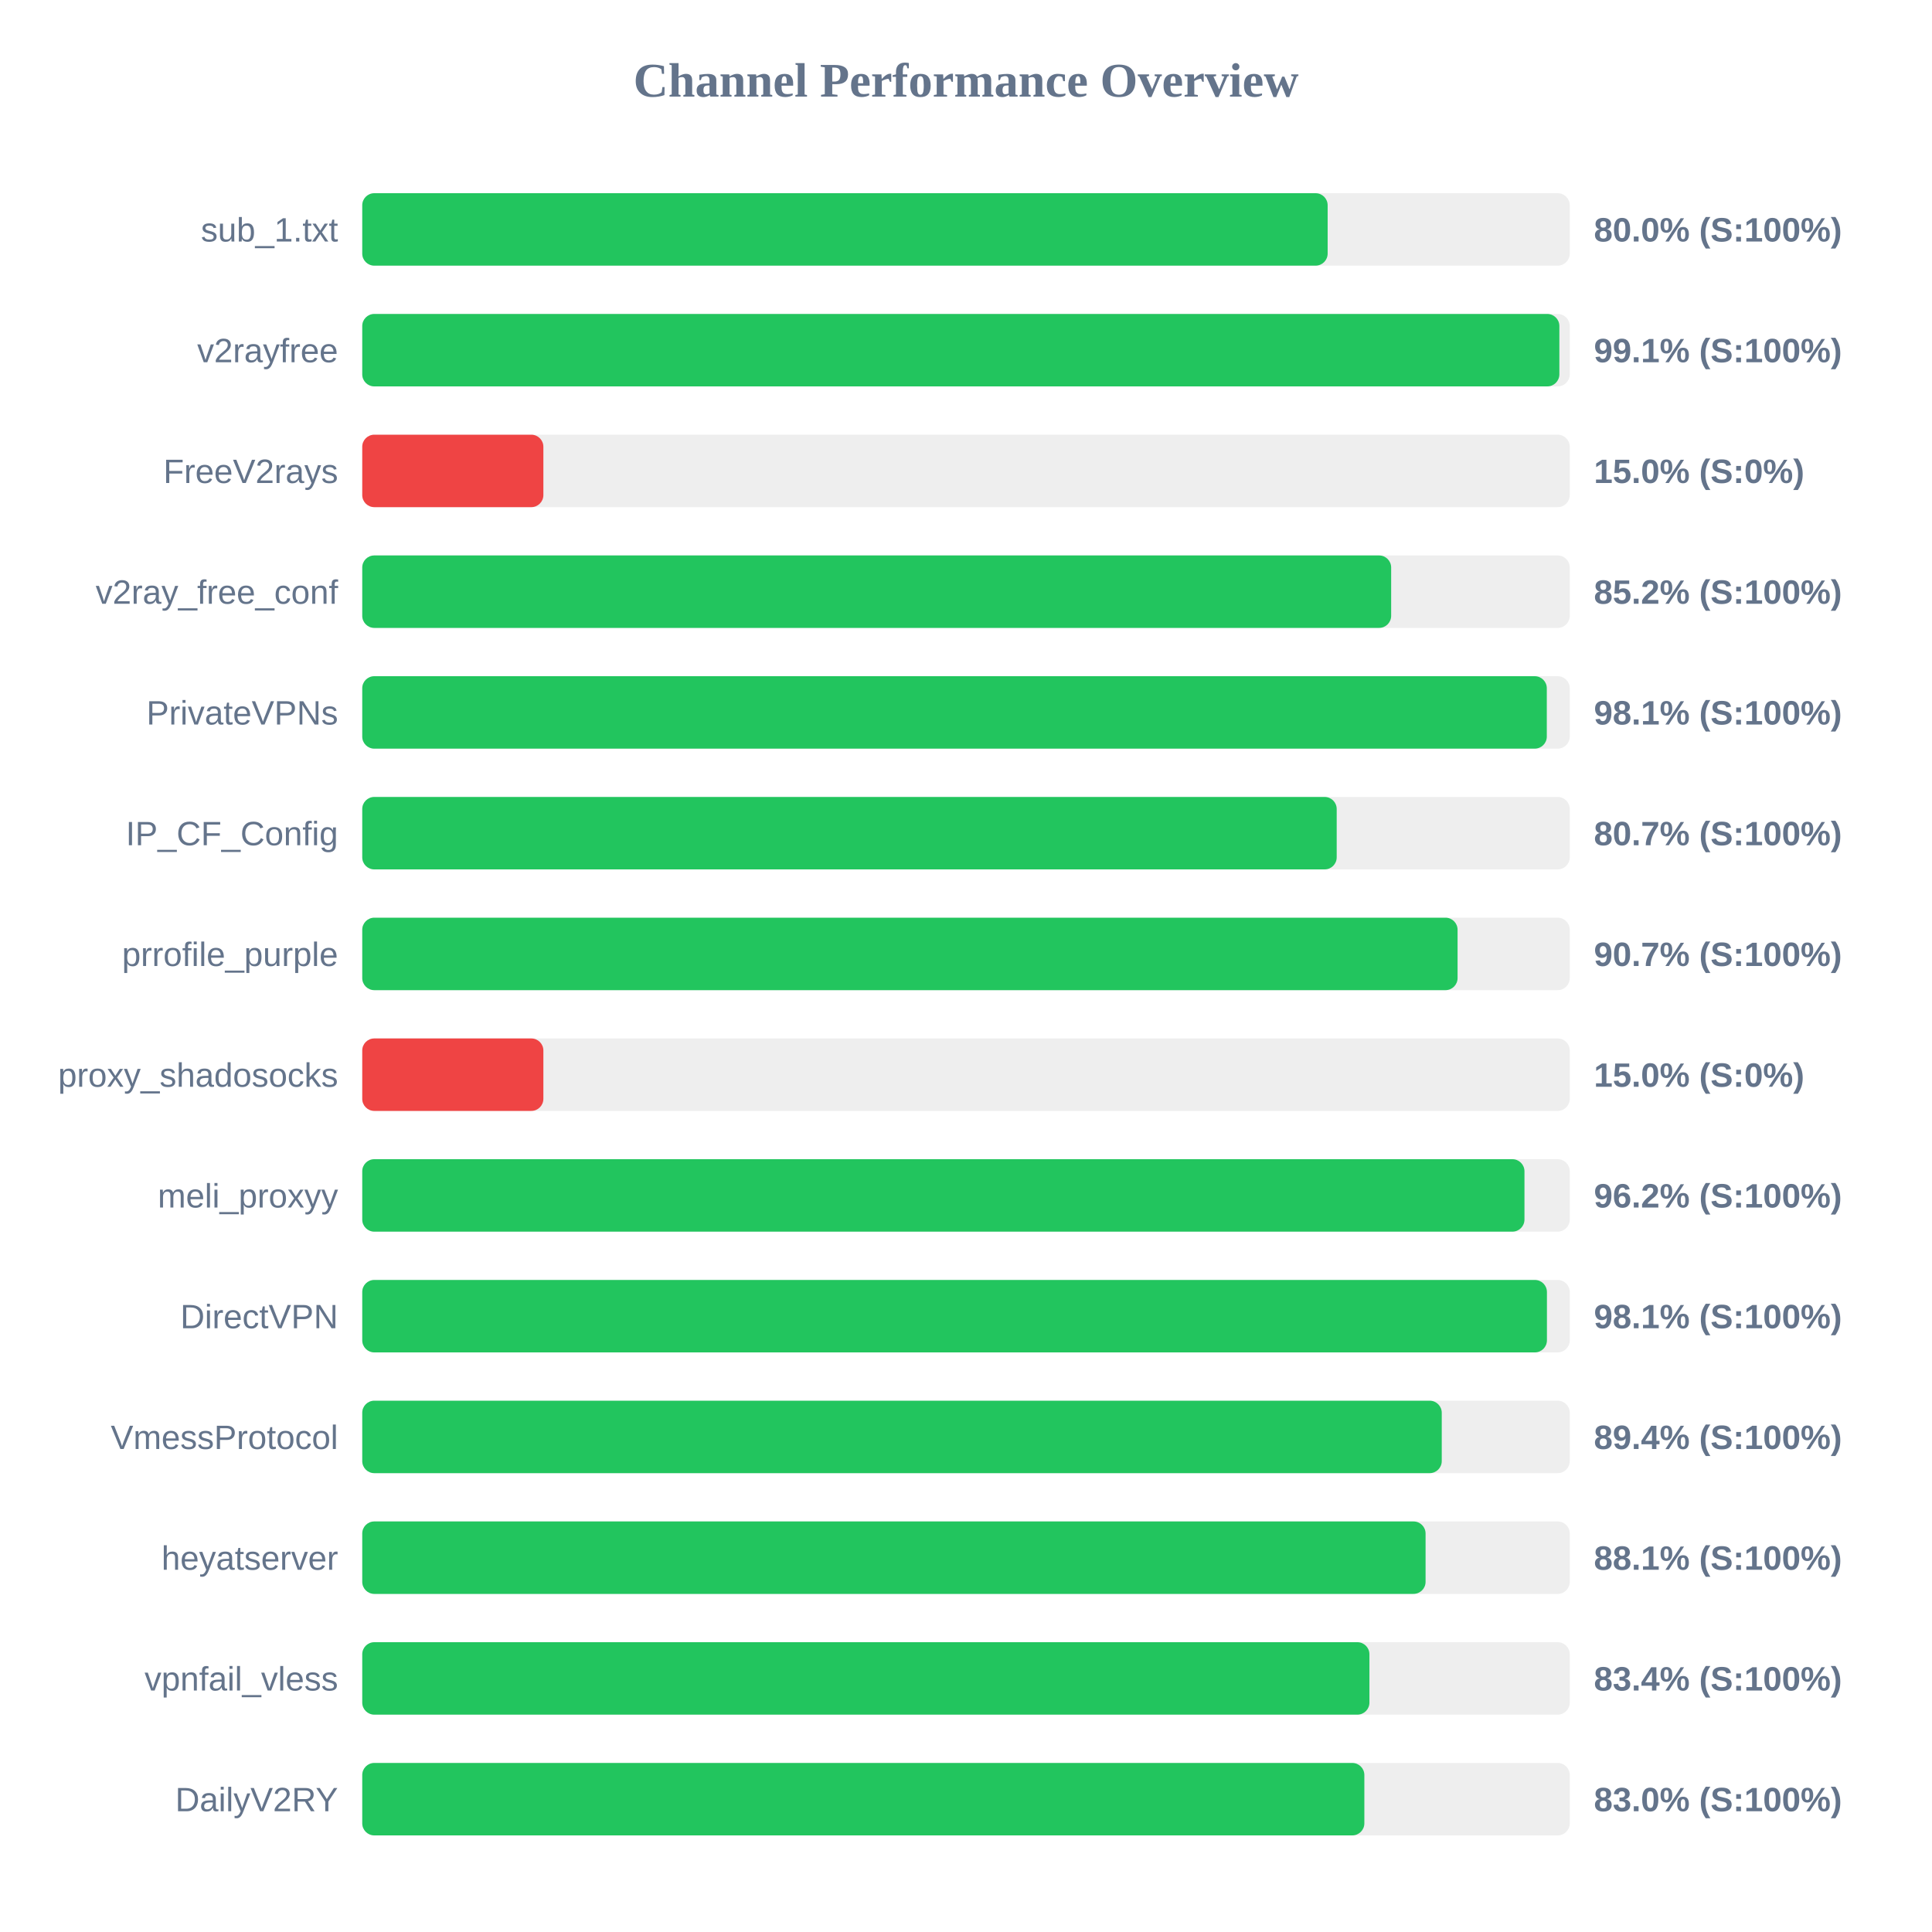
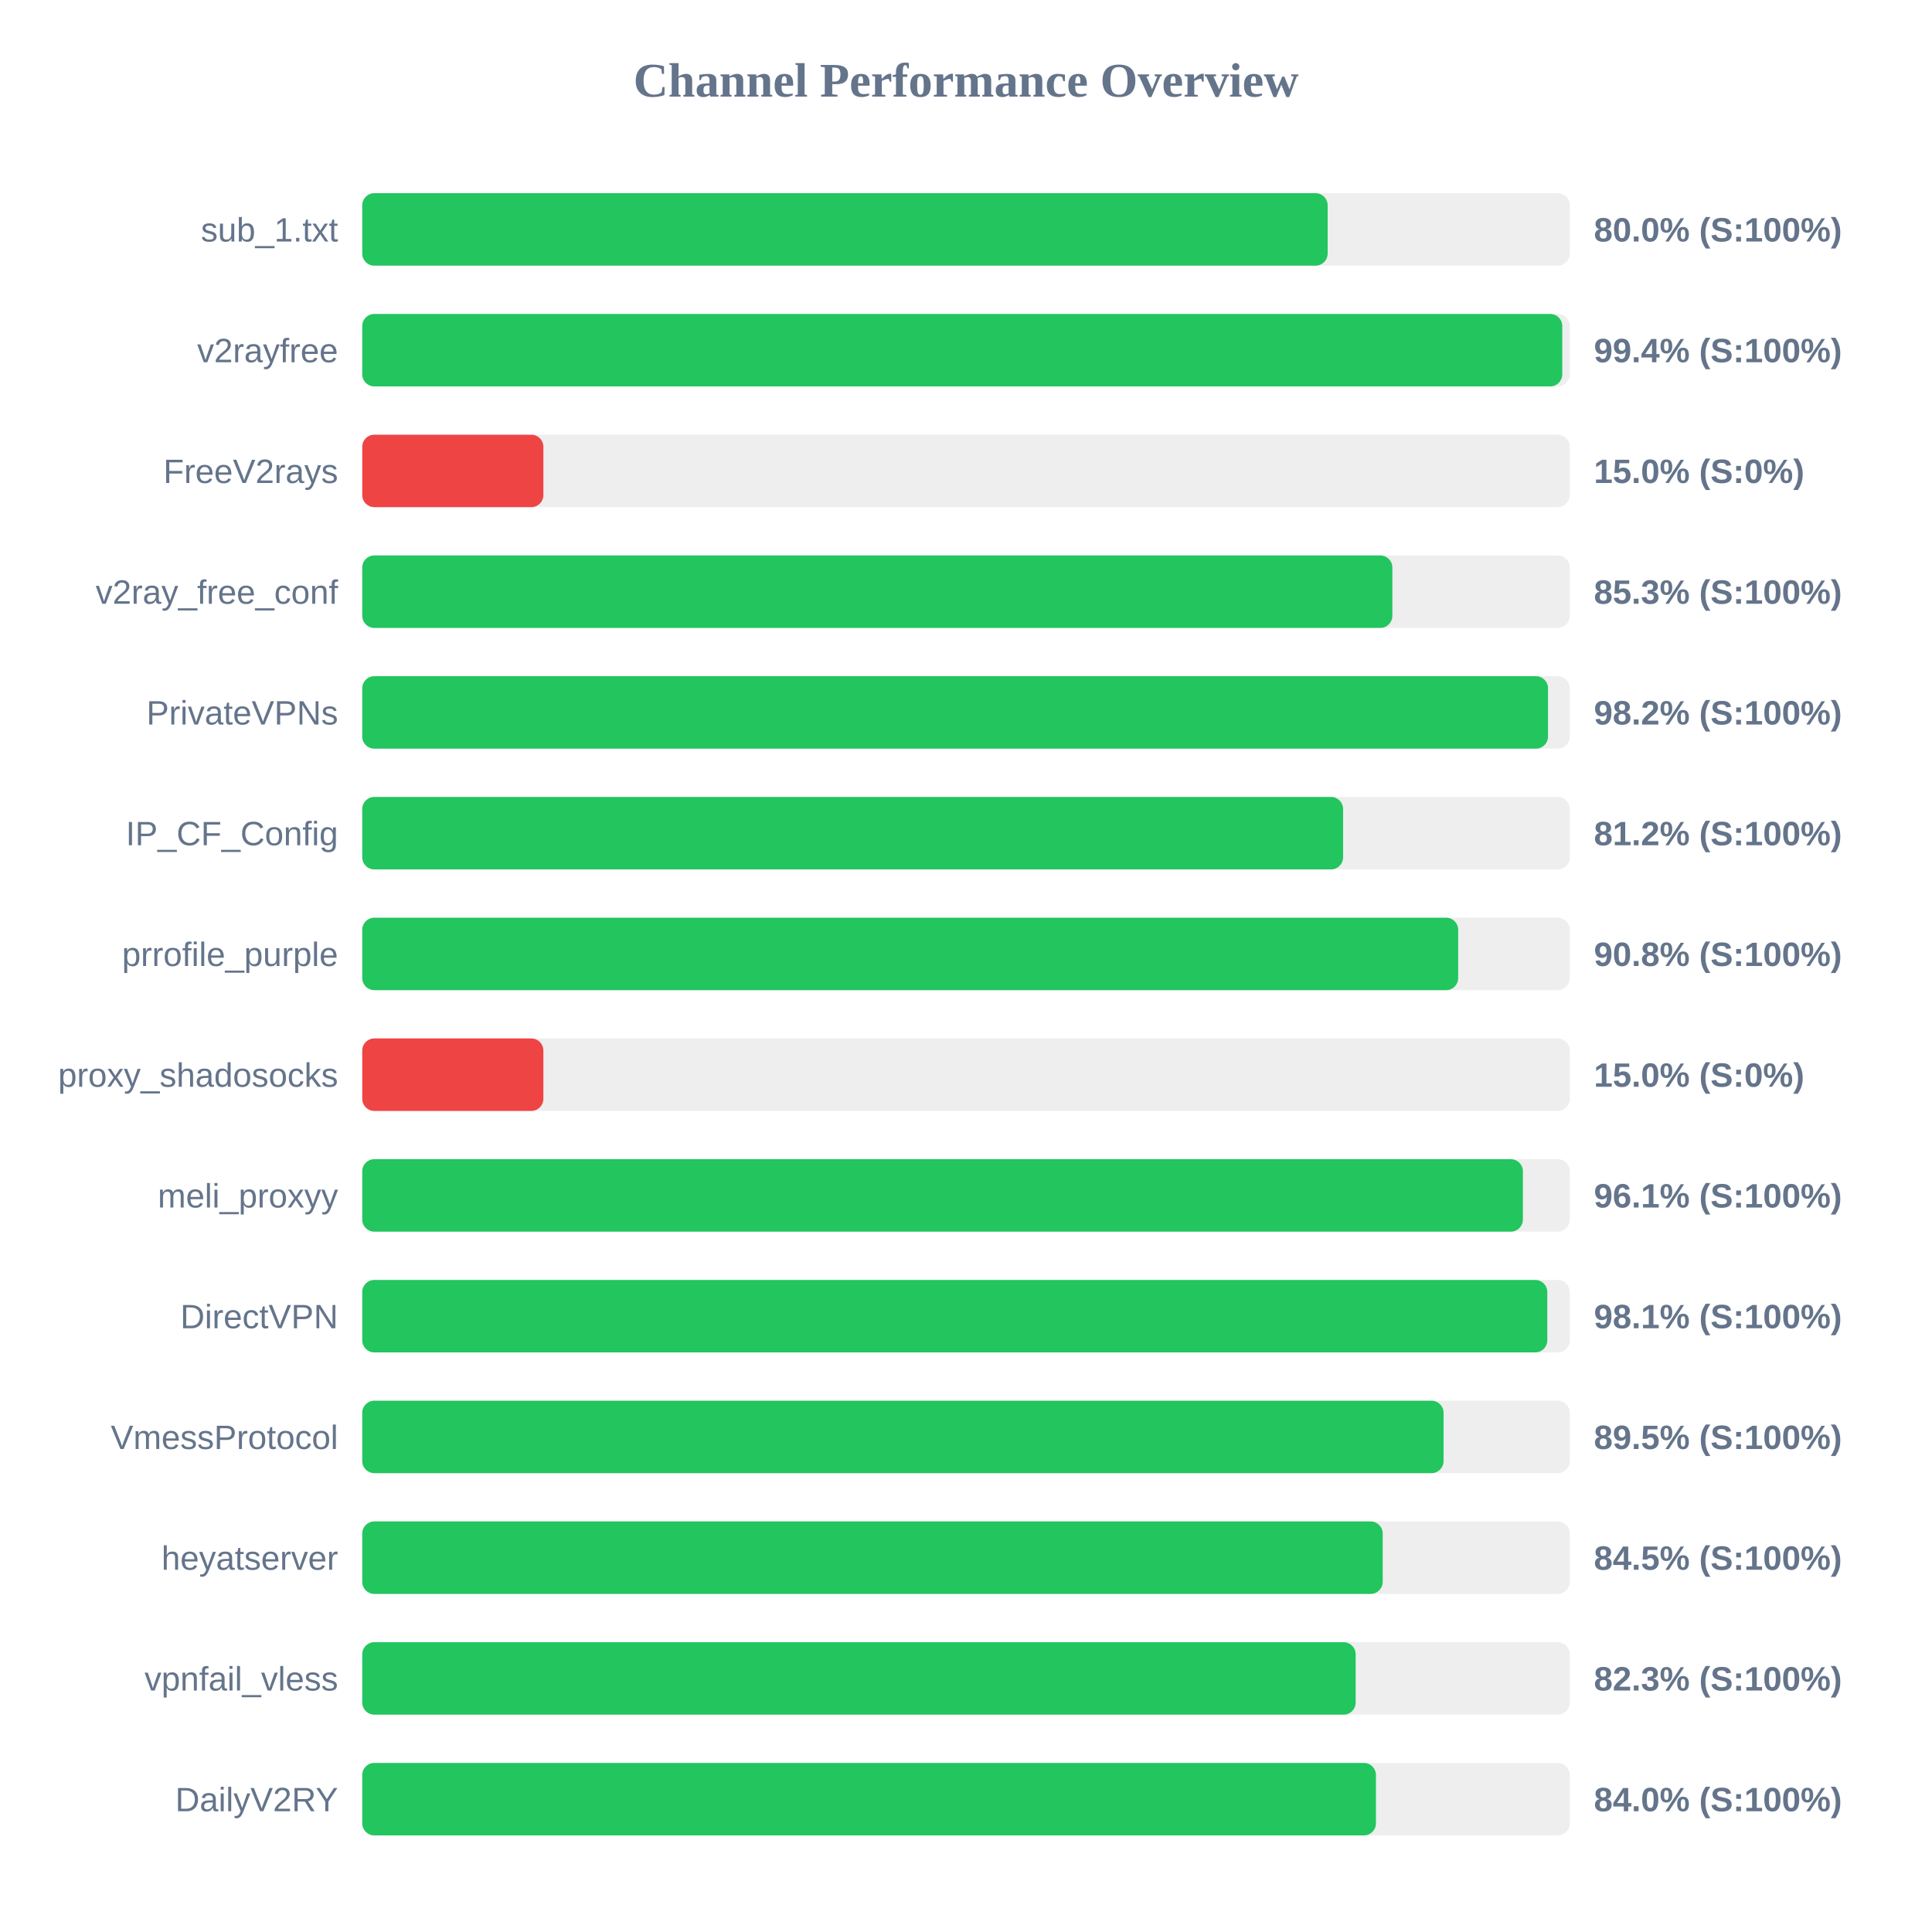
<svg xmlns="http://www.w3.org/2000/svg" width="800" height="800" version="1.1">
  <style>
        .row { font: 14px Arial; fill: #64748b; }
        .score { font: bold 14px Arial; fill: #64748b; }
    </style>
  <text x="400" y="40" text-anchor="middle" font-size="20px" font-weight="bold" fill="#64748b">Channel Performance Overview</text>
  <rect x="150" y="80" width="500" height="30" fill="#eee" rx="5" />
  <rect x="150" y="80" width="399.75" height="30" fill="#22c55e" rx="5" />
  <text x="140" y="100" text-anchor="end" class="row">sub_1.txt</text>
  <text x="660" y="100" text-anchor="start" class="score">80.0% (S:100%)</text>
  <rect x="150" y="130" width="500" height="30" fill="#eee" rx="5" />
-   <rect x="150" y="130" width="495.7" height="30" fill="#22c55e" rx="5" />
+   <rect x="150" y="130" width="496.9" height="30" fill="#22c55e" rx="5" />
  <text x="140" y="150" text-anchor="end" class="row">v2rayfree</text>
-   <text x="660" y="150" text-anchor="start" class="score">99.1% (S:100%)</text>
+   <text x="660" y="150" text-anchor="start" class="score">99.4% (S:100%)</text>
  <rect x="150" y="180" width="500" height="30" fill="#eee" rx="5" />
  <rect x="150" y="180" width="75.0" height="30" fill="#ef4444" rx="5" />
  <text x="140" y="200" text-anchor="end" class="row">FreeV2rays</text>
  <text x="660" y="200" text-anchor="start" class="score">15.0% (S:0%)</text>
  <rect x="150" y="230" width="500" height="30" fill="#eee" rx="5" />
-   <rect x="150" y="230" width="426.05" height="30" fill="#22c55e" rx="5" />
+   <rect x="150" y="230" width="426.55" height="30" fill="#22c55e" rx="5" />
  <text x="140" y="250" text-anchor="end" class="row">v2ray_free_conf</text>
-   <text x="660" y="250" text-anchor="start" class="score">85.2% (S:100%)</text>
+   <text x="660" y="250" text-anchor="start" class="score">85.3% (S:100%)</text>
  <rect x="150" y="280" width="500" height="30" fill="#eee" rx="5" />
-   <rect x="150" y="280" width="490.5" height="30" fill="#22c55e" rx="5" />
+   <rect x="150" y="280" width="491.0" height="30" fill="#22c55e" rx="5" />
  <text x="140" y="300" text-anchor="end" class="row">PrivateVPNs</text>
-   <text x="660" y="300" text-anchor="start" class="score">98.1% (S:100%)</text>
+   <text x="660" y="300" text-anchor="start" class="score">98.2% (S:100%)</text>
  <rect x="150" y="330" width="500" height="30" fill="#eee" rx="5" />
-   <rect x="150" y="330" width="403.5" height="30" fill="#22c55e" rx="5" />
+   <rect x="150" y="330" width="406.15" height="30" fill="#22c55e" rx="5" />
  <text x="140" y="350" text-anchor="end" class="row">IP_CF_Config</text>
-   <text x="660" y="350" text-anchor="start" class="score">80.7% (S:100%)</text>
+   <text x="660" y="350" text-anchor="start" class="score">81.2% (S:100%)</text>
  <rect x="150" y="380" width="500" height="30" fill="#eee" rx="5" />
-   <rect x="150" y="380" width="453.55" height="30" fill="#22c55e" rx="5" />
+   <rect x="150" y="380" width="453.8" height="30" fill="#22c55e" rx="5" />
  <text x="140" y="400" text-anchor="end" class="row">prrofile_purple</text>
-   <text x="660" y="400" text-anchor="start" class="score">90.7% (S:100%)</text>
+   <text x="660" y="400" text-anchor="start" class="score">90.8% (S:100%)</text>
  <rect x="150" y="430" width="500" height="30" fill="#eee" rx="5" />
  <rect x="150" y="430" width="75.0" height="30" fill="#ef4444" rx="5" />
  <text x="140" y="450" text-anchor="end" class="row">proxy_shadosocks</text>
  <text x="660" y="450" text-anchor="start" class="score">15.0% (S:0%)</text>
  <rect x="150" y="480" width="500" height="30" fill="#eee" rx="5" />
-   <rect x="150" y="480" width="481.25" height="30" fill="#22c55e" rx="5" />
+   <rect x="150" y="480" width="480.6" height="30" fill="#22c55e" rx="5" />
  <text x="140" y="500" text-anchor="end" class="row">meli_proxyy</text>
-   <text x="660" y="500" text-anchor="start" class="score">96.2% (S:100%)</text>
+   <text x="660" y="500" text-anchor="start" class="score">96.1% (S:100%)</text>
  <rect x="150" y="530" width="500" height="30" fill="#eee" rx="5" />
-   <rect x="150" y="530" width="490.55" height="30" fill="#22c55e" rx="5" />
+   <rect x="150" y="530" width="490.7" height="30" fill="#22c55e" rx="5" />
  <text x="140" y="550" text-anchor="end" class="row">DirectVPN</text>
  <text x="660" y="550" text-anchor="start" class="score">98.1% (S:100%)</text>
  <rect x="150" y="580" width="500" height="30" fill="#eee" rx="5" />
-   <rect x="150" y="580" width="447.0" height="30" fill="#22c55e" rx="5" />
+   <rect x="150" y="580" width="447.75" height="30" fill="#22c55e" rx="5" />
  <text x="140" y="600" text-anchor="end" class="row">VmessProtocol</text>
-   <text x="660" y="600" text-anchor="start" class="score">89.4% (S:100%)</text>
+   <text x="660" y="600" text-anchor="start" class="score">89.5% (S:100%)</text>
  <rect x="150" y="630" width="500" height="30" fill="#eee" rx="5" />
-   <rect x="150" y="630" width="440.3" height="30" fill="#22c55e" rx="5" />
+   <rect x="150" y="630" width="422.55" height="30" fill="#22c55e" rx="5" />
  <text x="140" y="650" text-anchor="end" class="row">heyatserver</text>
-   <text x="660" y="650" text-anchor="start" class="score">88.1% (S:100%)</text>
+   <text x="660" y="650" text-anchor="start" class="score">84.5% (S:100%)</text>
  <rect x="150" y="680" width="500" height="30" fill="#eee" rx="5" />
-   <rect x="150" y="680" width="417.05" height="30" fill="#22c55e" rx="5" />
+   <rect x="150" y="680" width="411.35" height="30" fill="#22c55e" rx="5" />
  <text x="140" y="700" text-anchor="end" class="row">vpnfail_vless</text>
-   <text x="660" y="700" text-anchor="start" class="score">83.4% (S:100%)</text>
+   <text x="660" y="700" text-anchor="start" class="score">82.3% (S:100%)</text>
  <rect x="150" y="730" width="500" height="30" fill="#eee" rx="5" />
-   <rect x="150" y="730" width="414.95" height="30" fill="#22c55e" rx="5" />
+   <rect x="150" y="730" width="419.75" height="30" fill="#22c55e" rx="5" />
  <text x="140" y="750" text-anchor="end" class="row">DailyV2RY</text>
-   <text x="660" y="750" text-anchor="start" class="score">83.0% (S:100%)</text>
+   <text x="660" y="750" text-anchor="start" class="score">84.0% (S:100%)</text>
</svg>
